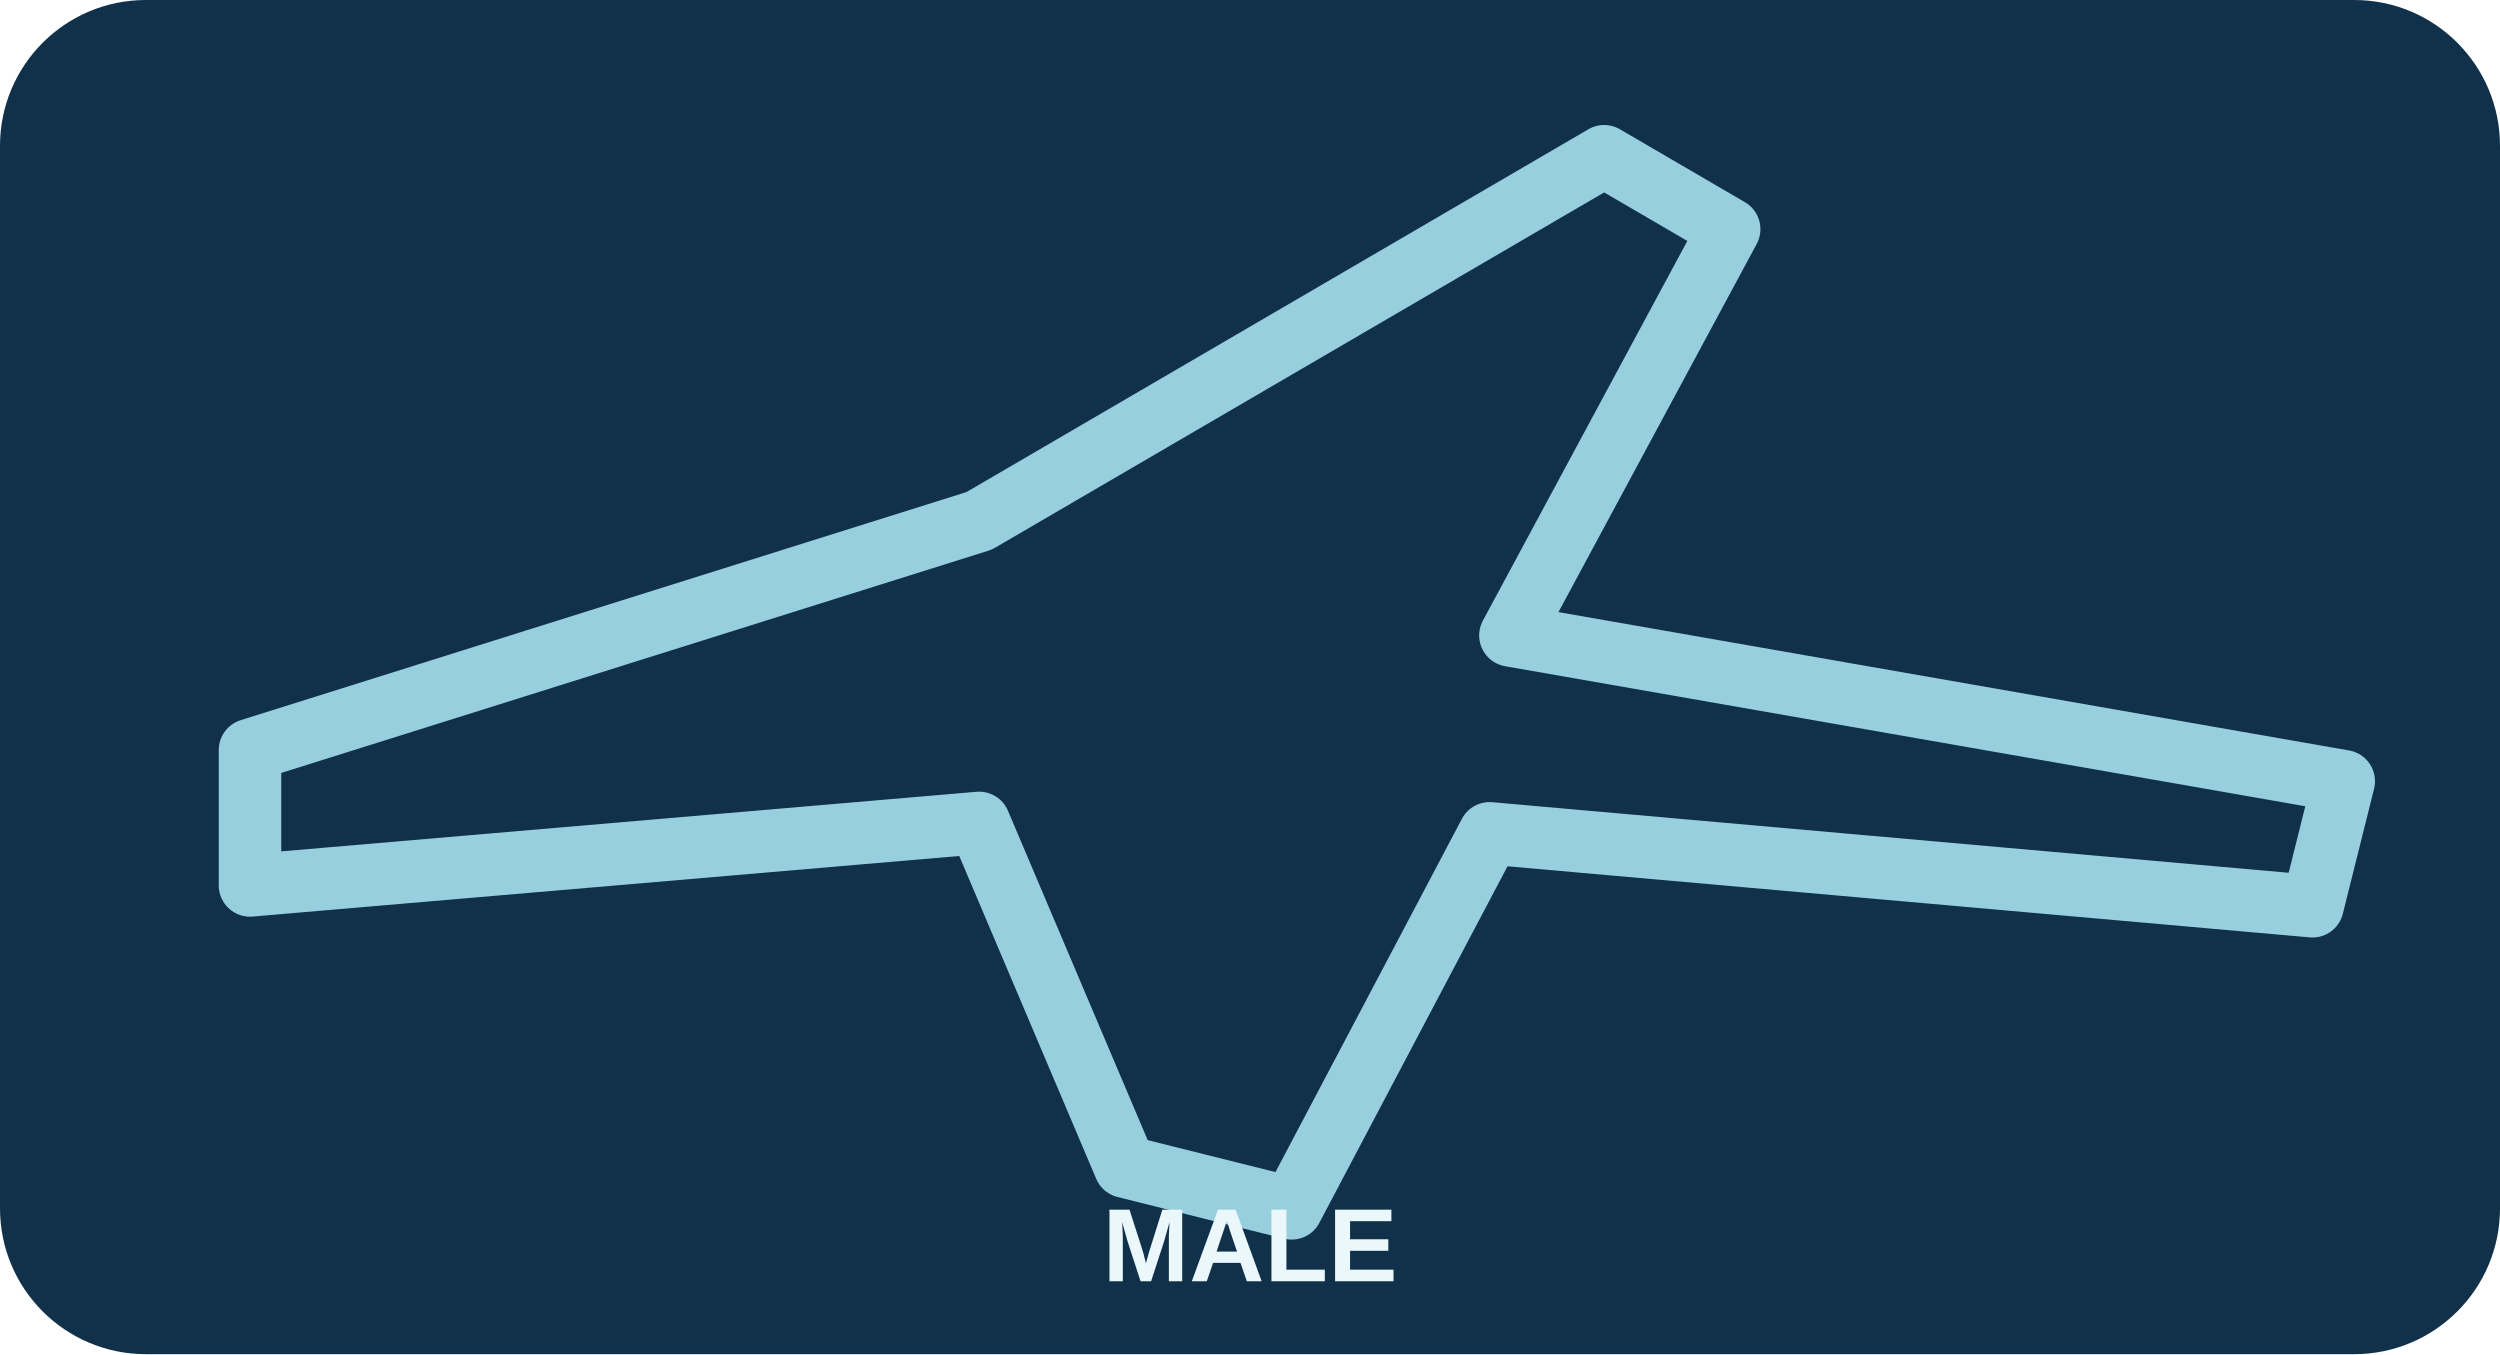
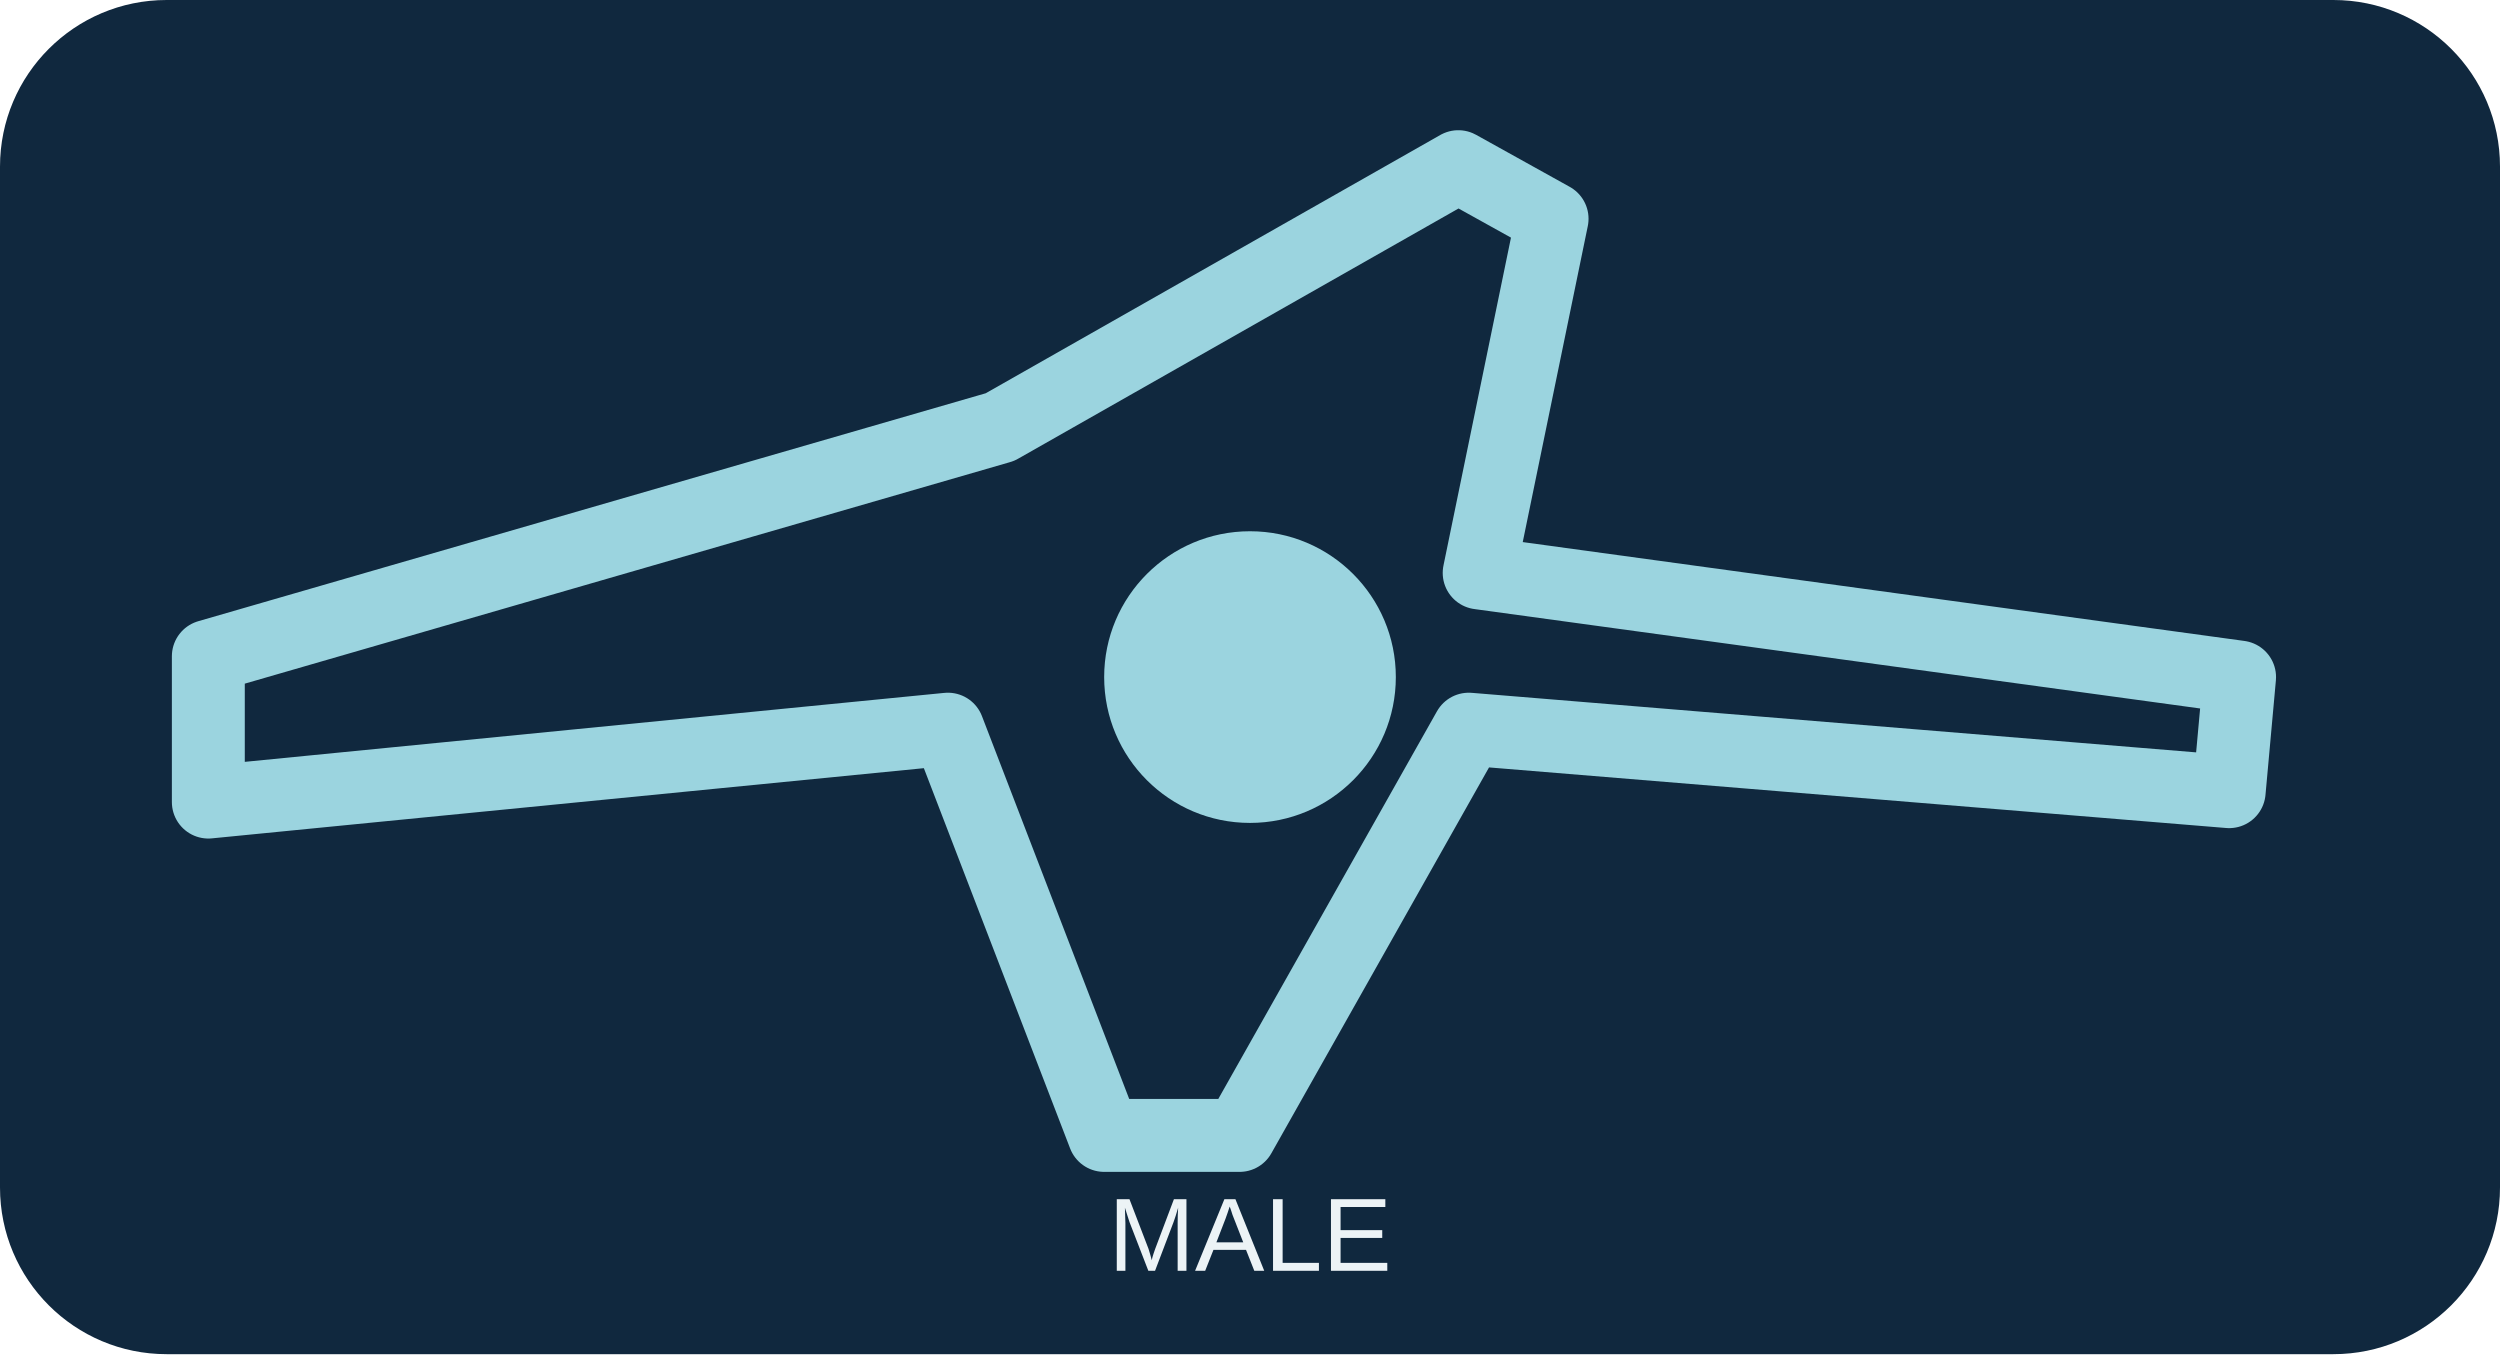
<svg xmlns="http://www.w3.org/2000/svg" viewBox="0 0 240 130">
-   <rect width="240" height="130" rx="14" fill="#103149" />
-   <path d="M24 72 94 50 154 15 166 22 145 61 225 75 222 87 143 80 124 116 108 112 94 79 24 85Z" fill="none" stroke="#97cfde" stroke-width="6" stroke-linecap="round" stroke-linejoin="round" />
-   <text x="120" y="123" font-size="10" font-weight="bold" text-anchor="middle" fill="#eaf7fb" font-family="Arial">MALE</text>
+   <rect width="240" height="130" rx="16" fill="#10283e" />
+   <path d="M20 63 96 41 140 16 149 21 142 55 215 65 214 76 141 70 119 109 106 109 91 70 20 77Z" fill="none" stroke="#9bd4df" stroke-width="7" stroke-linejoin="round" />
+   <circle cx="120" cy="65" r="14" fill="#9bd4df" />
+   <text x="120" y="122" font-size="10" text-anchor="middle" fill="#ecf3f6" font-family="Arial">MALE</text>
</svg>
